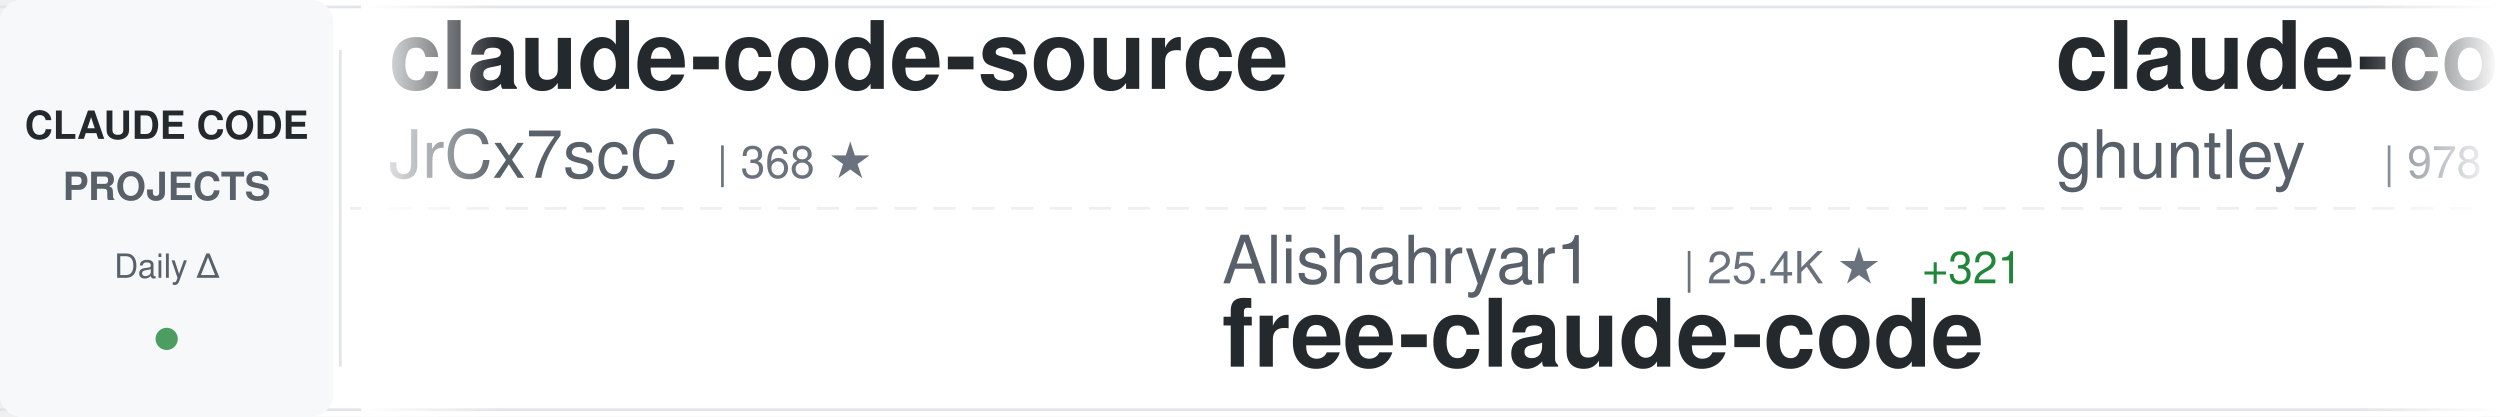
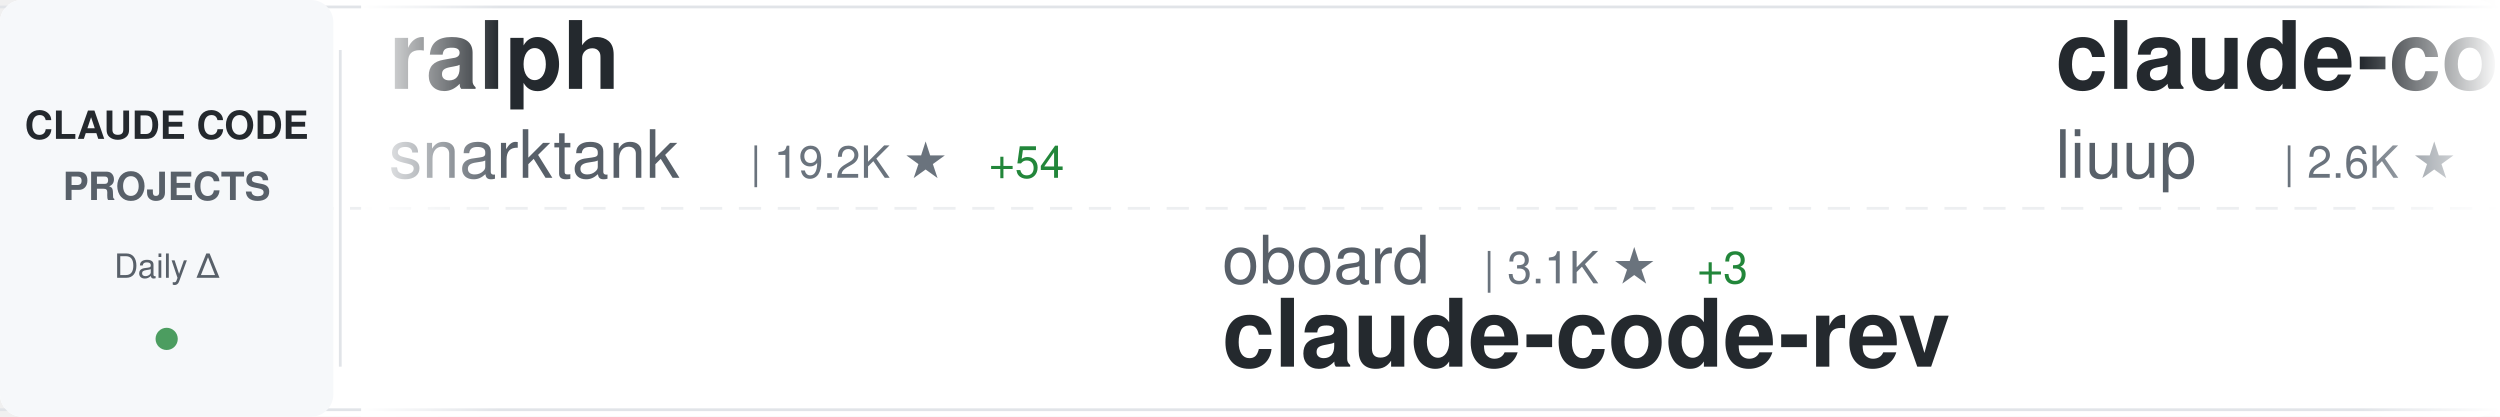
<svg xmlns="http://www.w3.org/2000/svg" width="900" height="150">
  <defs>
    <linearGradient id="awesomeLeftFade" x1="0%" y1="0%" x2="100%" y2="0%">
      <stop offset="0%" style="stop-color:#ffffff;stop-opacity:1" />
      <stop offset="100%" style="stop-color:#ffffff;stop-opacity:0" />
    </linearGradient>
    <linearGradient id="awesomeRightFade" x1="0%" y1="0%" x2="100%" y2="0%">
      <stop offset="0%" style="stop-color:#ffffff;stop-opacity:0" />
      <stop offset="100%" style="stop-color:#ffffff;stop-opacity:1" />
    </linearGradient>
  </defs>
  <rect width="900" height="150" fill="#ffffff" rx="8" />
  <rect x="0" y="2" width="900" height="1" fill="#e1e4e8" />
  <rect x="0" y="147" width="900" height="1" fill="#e1e4e8" />
  <line x1="0" y1="75" x2="900" y2="75" stroke="#e1e4e8" stroke-width="1" stroke-dasharray="8 6" opacity="0.6" />
  <rect x="0" y="0" width="120" height="150" fill="#f6f8fa" rx="8" />
  <text x="60" y="50" font-family="-apple-system, BlinkMacSystemFont, 'Segoe UI', Helvetica, Arial, sans-serif" font-size="14" font-weight="600" fill="#24292e" text-anchor="middle">CLAUDE CODE</text>
  <text x="60" y="72" font-family="-apple-system, BlinkMacSystemFont, 'Segoe UI', Helvetica, Arial, sans-serif" font-size="14" font-weight="600" fill="#586069" text-anchor="middle">PROJECTS</text>
  <text x="60" y="100" font-family="-apple-system, BlinkMacSystemFont, 'Segoe UI', Helvetica, Arial, sans-serif" font-size="12" font-weight="500" fill="#586069" text-anchor="middle">Daily Δ</text>
  <circle cx="60" cy="122" r="4" fill="#22863a" opacity="0.8" />
  <rect x="122" y="18" width="1" height="114" fill="#e1e4e8" />
  <clipPath id="awesomeTickerClip">
    <rect x="130" y="0" width="770" height="150" />
  </clipPath>
  <g clip-path="url(#awesomeTickerClip)">
    <g id="awesomeTickerItems">
      <animateTransform attributeName="transform" attributeType="XML" type="translate" from="0 0" to="-3000 0" dur="54s" repeatCount="indefinite" />
      <g transform="translate(0, 0)">
-         <text x="140" y="32" font-family="-apple-system, BlinkMacSystemFont, 'Segoe UI', Helvetica, Arial, sans-serif" font-size="34" font-weight="600" fill="#24292e">claude-code-source</text>
-         <text x="140" y="64" font-family="-apple-system, BlinkMacSystemFont, 'Segoe UI', Helvetica, Arial, sans-serif" font-size="24" font-weight="400" fill="#586069">JrCx7scC</text>
-         <text x="258" y="64" font-family="-apple-system, BlinkMacSystemFont, 'Segoe UI', Helvetica, Arial, sans-serif" font-size="16" font-weight="500" fill="#6a737d">| 368 ★</text>
+         <text x="140" y="32" font-family="-apple-system, BlinkMacSystemFont, 'Segoe UI', Helvetica, Arial, sans-serif" font-size="34" font-weight="600" fill="#24292e">ralph</text>
+         <text x="140" y="64" font-family="-apple-system, BlinkMacSystemFont, 'Segoe UI', Helvetica, Arial, sans-serif" font-size="24" font-weight="400" fill="#586069">snarktank</text>
+         <text x="270" y="64" font-family="-apple-system, BlinkMacSystemFont, 'Segoe UI', Helvetica, Arial, sans-serif" font-size="16" font-weight="500" fill="#6a737d">| 19.2K ★</text>
+         <text x="356" y="64" font-family="-apple-system, BlinkMacSystemFont, 'Segoe UI', Helvetica, Arial, sans-serif" font-size="16" font-weight="500" fill="#22863a"> +54</text>
      </g>
      <g transform="translate(300, 0)">
-         <text x="140" y="102" font-family="-apple-system, BlinkMacSystemFont, 'Segoe UI', Helvetica, Arial, sans-serif" font-size="24" font-weight="400" fill="#586069">Alishahryar1</text>
-         <text x="306" y="102" font-family="-apple-system, BlinkMacSystemFont, 'Segoe UI', Helvetica, Arial, sans-serif" font-size="16" font-weight="500" fill="#6a737d">| 25.4K ★</text>
-         <text x="392" y="102" font-family="-apple-system, BlinkMacSystemFont, 'Segoe UI', Helvetica, Arial, sans-serif" font-size="16" font-weight="500" fill="#22863a"> +321</text>
-         <text x="140" y="132" font-family="-apple-system, BlinkMacSystemFont, 'Segoe UI', Helvetica, Arial, sans-serif" font-size="34" font-weight="600" fill="#24292e">free-claude-code</text>
+         <text x="140" y="102" font-family="-apple-system, BlinkMacSystemFont, 'Segoe UI', Helvetica, Arial, sans-serif" font-size="24" font-weight="400" fill="#586069">oboard</text>
+         <text x="234" y="102" font-family="-apple-system, BlinkMacSystemFont, 'Segoe UI', Helvetica, Arial, sans-serif" font-size="16" font-weight="500" fill="#6a737d">| 3.1K ★</text>
+         <text x="311" y="102" font-family="-apple-system, BlinkMacSystemFont, 'Segoe UI', Helvetica, Arial, sans-serif" font-size="16" font-weight="500" fill="#22863a"> +3</text>
+         <text x="140" y="132" font-family="-apple-system, BlinkMacSystemFont, 'Segoe UI', Helvetica, Arial, sans-serif" font-size="34" font-weight="600" fill="#24292e">claude-code-rev</text>
      </g>
      <g transform="translate(600, 0)">
-         <text x="140" y="32" font-family="-apple-system, BlinkMacSystemFont, 'Segoe UI', Helvetica, Arial, sans-serif" font-size="34" font-weight="600" fill="#24292e">claude-code-source-code-...</text>
-         <text x="140" y="64" font-family="-apple-system, BlinkMacSystemFont, 'Segoe UI', Helvetica, Arial, sans-serif" font-size="24" font-weight="400" fill="#586069">ghuntley</text>
-         <text x="258" y="64" font-family="-apple-system, BlinkMacSystemFont, 'Segoe UI', Helvetica, Arial, sans-serif" font-size="16" font-weight="500" fill="#6a737d">| 978 ★</text>
-         <text x="326" y="64" font-family="-apple-system, BlinkMacSystemFont, 'Segoe UI', Helvetica, Arial, sans-serif" font-size="16" font-weight="500" fill="#22863a"> +1</text>
+         <text x="140" y="32" font-family="-apple-system, BlinkMacSystemFont, 'Segoe UI', Helvetica, Arial, sans-serif" font-size="34" font-weight="600" fill="#24292e">claude-code-analysis</text>
+         <text x="140" y="64" font-family="-apple-system, BlinkMacSystemFont, 'Segoe UI', Helvetica, Arial, sans-serif" font-size="24" font-weight="400" fill="#586069">liuup</text>
+         <text x="222" y="64" font-family="-apple-system, BlinkMacSystemFont, 'Segoe UI', Helvetica, Arial, sans-serif" font-size="16" font-weight="500" fill="#6a737d">| 2.6K ★</text>
+         <text x="299" y="64" font-family="-apple-system, BlinkMacSystemFont, 'Segoe UI', Helvetica, Arial, sans-serif" font-size="16" font-weight="500" fill="#22863a"> +26</text>
      </g>
      <g transform="translate(900, 0)">
-         <text x="140" y="102" font-family="-apple-system, BlinkMacSystemFont, 'Segoe UI', Helvetica, Arial, sans-serif" font-size="24" font-weight="400" fill="#586069">Windy3f3f3f3f</text>
-         <text x="318" y="102" font-family="-apple-system, BlinkMacSystemFont, 'Segoe UI', Helvetica, Arial, sans-serif" font-size="16" font-weight="500" fill="#6a737d">| 2.4K ★</text>
-         <text x="395" y="102" font-family="-apple-system, BlinkMacSystemFont, 'Segoe UI', Helvetica, Arial, sans-serif" font-size="16" font-weight="500" fill="#22863a"> +8</text>
-         <text x="140" y="132" font-family="-apple-system, BlinkMacSystemFont, 'Segoe UI', Helvetica, Arial, sans-serif" font-size="34" font-weight="600" fill="#24292e">how-claude-code-works</text>
+         <text x="140" y="102" font-family="-apple-system, BlinkMacSystemFont, 'Segoe UI', Helvetica, Arial, sans-serif" font-size="24" font-weight="400" fill="#586069">hangsman</text>
+         <text x="258" y="102" font-family="-apple-system, BlinkMacSystemFont, 'Segoe UI', Helvetica, Arial, sans-serif" font-size="16" font-weight="500" fill="#6a737d">| 780 ★</text>
+         <text x="326" y="102" font-family="-apple-system, BlinkMacSystemFont, 'Segoe UI', Helvetica, Arial, sans-serif" font-size="16" font-weight="500" fill="#22863a"> +1</text>
+         <text x="140" y="132" font-family="-apple-system, BlinkMacSystemFont, 'Segoe UI', Helvetica, Arial, sans-serif" font-size="34" font-weight="600" fill="#24292e">claude-code-source</text>
      </g>
      <g transform="translate(1200, 0)">
        <text x="140" y="32" font-family="-apple-system, BlinkMacSystemFont, 'Segoe UI', Helvetica, Arial, sans-serif" font-size="34" font-weight="600" fill="#24292e">claude-code-guide</text>
        <text x="140" y="64" font-family="-apple-system, BlinkMacSystemFont, 'Segoe UI', Helvetica, Arial, sans-serif" font-size="24" font-weight="400" fill="#586069">Cranot</text>
-         <text x="234" y="64" font-family="-apple-system, BlinkMacSystemFont, 'Segoe UI', Helvetica, Arial, sans-serif" font-size="16" font-weight="500" fill="#6a737d">| 2.7K ★</text>
-         <text x="311" y="64" font-family="-apple-system, BlinkMacSystemFont, 'Segoe UI', Helvetica, Arial, sans-serif" font-size="16" font-weight="500" fill="#22863a"> +15</text>
+         <text x="234" y="64" font-family="-apple-system, BlinkMacSystemFont, 'Segoe UI', Helvetica, Arial, sans-serif" font-size="16" font-weight="500" fill="#6a737d">| 2.8K ★</text>
+         <text x="311" y="64" font-family="-apple-system, BlinkMacSystemFont, 'Segoe UI', Helvetica, Arial, sans-serif" font-size="16" font-weight="500" fill="#22863a"> +17</text>
      </g>
      <g transform="translate(1500, 0)">
-         <text x="140" y="102" font-family="-apple-system, BlinkMacSystemFont, 'Segoe UI', Helvetica, Arial, sans-serif" font-size="24" font-weight="400" fill="#586069">Pimzino</text>
-         <text x="246" y="102" font-family="-apple-system, BlinkMacSystemFont, 'Segoe UI', Helvetica, Arial, sans-serif" font-size="16" font-weight="500" fill="#6a737d">| 3.7K ★</text>
-         <text x="323" y="102" font-family="-apple-system, BlinkMacSystemFont, 'Segoe UI', Helvetica, Arial, sans-serif" font-size="16" font-weight="500" fill="#22863a"> +1</text>
-         <text x="140" y="132" font-family="-apple-system, BlinkMacSystemFont, 'Segoe UI', Helvetica, Arial, sans-serif" font-size="34" font-weight="600" fill="#24292e">claude-code-spec-workflo...</text>
+         <text x="140" y="102" font-family="-apple-system, BlinkMacSystemFont, 'Segoe UI', Helvetica, Arial, sans-serif" font-size="24" font-weight="400" fill="#586069">davila7</text>
+         <text x="246" y="102" font-family="-apple-system, BlinkMacSystemFont, 'Segoe UI', Helvetica, Arial, sans-serif" font-size="16" font-weight="500" fill="#6a737d">| 27.4K ★</text>
+         <text x="332" y="102" font-family="-apple-system, BlinkMacSystemFont, 'Segoe UI', Helvetica, Arial, sans-serif" font-size="16" font-weight="500" fill="#22863a"> +28</text>
+         <text x="140" y="132" font-family="-apple-system, BlinkMacSystemFont, 'Segoe UI', Helvetica, Arial, sans-serif" font-size="34" font-weight="600" fill="#24292e">claude-code-templates</text>
      </g>
      <g transform="translate(1800, 0)">
-         <text x="140" y="32" font-family="-apple-system, BlinkMacSystemFont, 'Segoe UI', Helvetica, Arial, sans-serif" font-size="34" font-weight="600" fill="#24292e">claude-code-proxy</text>
-         <text x="140" y="64" font-family="-apple-system, BlinkMacSystemFont, 'Segoe UI', Helvetica, Arial, sans-serif" font-size="24" font-weight="400" fill="#586069">fuergaosi233</text>
-         <text x="306" y="64" font-family="-apple-system, BlinkMacSystemFont, 'Segoe UI', Helvetica, Arial, sans-serif" font-size="16" font-weight="500" fill="#6a737d">| 2.6K ★</text>
-         <text x="383" y="64" font-family="-apple-system, BlinkMacSystemFont, 'Segoe UI', Helvetica, Arial, sans-serif" font-size="16" font-weight="500" fill="#22863a"> +3</text>
+         <text x="140" y="32" font-family="-apple-system, BlinkMacSystemFont, 'Segoe UI', Helvetica, Arial, sans-serif" font-size="34" font-weight="600" fill="#24292e">claude-code-book</text>
+         <text x="140" y="64" font-family="-apple-system, BlinkMacSystemFont, 'Segoe UI', Helvetica, Arial, sans-serif" font-size="24" font-weight="400" fill="#586069">lintsinghua</text>
+         <text x="294" y="64" font-family="-apple-system, BlinkMacSystemFont, 'Segoe UI', Helvetica, Arial, sans-serif" font-size="16" font-weight="500" fill="#6a737d">| 3.3K ★</text>
+         <text x="371" y="64" font-family="-apple-system, BlinkMacSystemFont, 'Segoe UI', Helvetica, Arial, sans-serif" font-size="16" font-weight="500" fill="#22863a"> +14</text>
      </g>
      <g transform="translate(2100, 0)">
-         <text x="140" y="102" font-family="-apple-system, BlinkMacSystemFont, 'Segoe UI', Helvetica, Arial, sans-serif" font-size="24" font-weight="400" fill="#586069">catlog22</text>
-         <text x="258" y="102" font-family="-apple-system, BlinkMacSystemFont, 'Segoe UI', Helvetica, Arial, sans-serif" font-size="16" font-weight="500" fill="#6a737d">| 2.0K ★</text>
-         <text x="335" y="102" font-family="-apple-system, BlinkMacSystemFont, 'Segoe UI', Helvetica, Arial, sans-serif" font-size="16" font-weight="500" fill="#22863a"> +5</text>
-         <text x="140" y="132" font-family="-apple-system, BlinkMacSystemFont, 'Segoe UI', Helvetica, Arial, sans-serif" font-size="34" font-weight="600" fill="#24292e">Claude-Code-Workflow</text>
+         <text x="140" y="102" font-family="-apple-system, BlinkMacSystemFont, 'Segoe UI', Helvetica, Arial, sans-serif" font-size="24" font-weight="400" fill="#586069">pengchengneo</text>
+         <text x="306" y="102" font-family="-apple-system, BlinkMacSystemFont, 'Segoe UI', Helvetica, Arial, sans-serif" font-size="16" font-weight="500" fill="#6a737d">| 1.4K ★</text>
+         <text x="383" y="102" font-family="-apple-system, BlinkMacSystemFont, 'Segoe UI', Helvetica, Arial, sans-serif" font-size="16" font-weight="500" fill="#22863a"> +8</text>
+         <text x="140" y="132" font-family="-apple-system, BlinkMacSystemFont, 'Segoe UI', Helvetica, Arial, sans-serif" font-size="34" font-weight="600" fill="#24292e">Claude-Code</text>
      </g>
      <g transform="translate(2400, 0)">
-         <text x="140" y="32" font-family="-apple-system, BlinkMacSystemFont, 'Segoe UI', Helvetica, Arial, sans-serif" font-size="34" font-weight="600" fill="#24292e">claude-code-sourcemap</text>
-         <text x="140" y="64" font-family="-apple-system, BlinkMacSystemFont, 'Segoe UI', Helvetica, Arial, sans-serif" font-size="24" font-weight="400" fill="#586069">Hyper66666</text>
-         <text x="282" y="64" font-family="-apple-system, BlinkMacSystemFont, 'Segoe UI', Helvetica, Arial, sans-serif" font-size="16" font-weight="500" fill="#6a737d">| 214 ★</text>
+         <text x="140" y="32" font-family="-apple-system, BlinkMacSystemFont, 'Segoe UI', Helvetica, Arial, sans-serif" font-size="34" font-weight="600" fill="#24292e">claude-code-reverse</text>
+         <text x="140" y="64" font-family="-apple-system, BlinkMacSystemFont, 'Segoe UI', Helvetica, Arial, sans-serif" font-size="24" font-weight="400" fill="#586069">Yuyz0112</text>
+         <text x="258" y="64" font-family="-apple-system, BlinkMacSystemFont, 'Segoe UI', Helvetica, Arial, sans-serif" font-size="16" font-weight="500" fill="#6a737d">| 2.4K ★</text>
+         <text x="335" y="64" font-family="-apple-system, BlinkMacSystemFont, 'Segoe UI', Helvetica, Arial, sans-serif" font-size="16" font-weight="500" fill="#22863a"> +1</text>
      </g>
      <g transform="translate(2700, 0)">
        <text x="140" y="102" font-family="-apple-system, BlinkMacSystemFont, 'Segoe UI', Helvetica, Arial, sans-serif" font-size="24" font-weight="400" fill="#586069">anthropics</text>
-         <text x="282" y="102" font-family="-apple-system, BlinkMacSystemFont, 'Segoe UI', Helvetica, Arial, sans-serif" font-size="16" font-weight="500" fill="#6a737d">| 19.7K ★</text>
-         <text x="368" y="102" font-family="-apple-system, BlinkMacSystemFont, 'Segoe UI', Helvetica, Arial, sans-serif" font-size="16" font-weight="500" fill="#22863a"> +118</text>
-         <text x="140" y="132" font-family="-apple-system, BlinkMacSystemFont, 'Segoe UI', Helvetica, Arial, sans-serif" font-size="34" font-weight="600" fill="#24292e">claude-plugins-official</text>
+         <text x="282" y="102" font-family="-apple-system, BlinkMacSystemFont, 'Segoe UI', Helvetica, Arial, sans-serif" font-size="16" font-weight="500" fill="#6a737d">| 836 ★</text>
+         <text x="350" y="102" font-family="-apple-system, BlinkMacSystemFont, 'Segoe UI', Helvetica, Arial, sans-serif" font-size="16" font-weight="500" fill="#22863a"> +3</text>
+         <text x="140" y="132" font-family="-apple-system, BlinkMacSystemFont, 'Segoe UI', Helvetica, Arial, sans-serif" font-size="34" font-weight="600" fill="#24292e">claude-code-base-action</text>
      </g>
      <g transform="translate(3000, 0)">
-         <text x="140" y="32" font-family="-apple-system, BlinkMacSystemFont, 'Segoe UI', Helvetica, Arial, sans-serif" font-size="34" font-weight="600" fill="#24292e">claude-code-source</text>
-         <text x="140" y="64" font-family="-apple-system, BlinkMacSystemFont, 'Segoe UI', Helvetica, Arial, sans-serif" font-size="24" font-weight="400" fill="#586069">JrCx7scC</text>
-         <text x="258" y="64" font-family="-apple-system, BlinkMacSystemFont, 'Segoe UI', Helvetica, Arial, sans-serif" font-size="16" font-weight="500" fill="#6a737d">| 368 ★</text>
+         <text x="140" y="32" font-family="-apple-system, BlinkMacSystemFont, 'Segoe UI', Helvetica, Arial, sans-serif" font-size="34" font-weight="600" fill="#24292e">ralph</text>
+         <text x="140" y="64" font-family="-apple-system, BlinkMacSystemFont, 'Segoe UI', Helvetica, Arial, sans-serif" font-size="24" font-weight="400" fill="#586069">snarktank</text>
+         <text x="270" y="64" font-family="-apple-system, BlinkMacSystemFont, 'Segoe UI', Helvetica, Arial, sans-serif" font-size="16" font-weight="500" fill="#6a737d">| 19.2K ★</text>
+         <text x="356" y="64" font-family="-apple-system, BlinkMacSystemFont, 'Segoe UI', Helvetica, Arial, sans-serif" font-size="16" font-weight="500" fill="#22863a"> +54</text>
      </g>
      <g transform="translate(3300, 0)">
-         <text x="140" y="102" font-family="-apple-system, BlinkMacSystemFont, 'Segoe UI', Helvetica, Arial, sans-serif" font-size="24" font-weight="400" fill="#586069">Alishahryar1</text>
-         <text x="306" y="102" font-family="-apple-system, BlinkMacSystemFont, 'Segoe UI', Helvetica, Arial, sans-serif" font-size="16" font-weight="500" fill="#6a737d">| 25.4K ★</text>
-         <text x="392" y="102" font-family="-apple-system, BlinkMacSystemFont, 'Segoe UI', Helvetica, Arial, sans-serif" font-size="16" font-weight="500" fill="#22863a"> +321</text>
-         <text x="140" y="132" font-family="-apple-system, BlinkMacSystemFont, 'Segoe UI', Helvetica, Arial, sans-serif" font-size="34" font-weight="600" fill="#24292e">free-claude-code</text>
+         <text x="140" y="102" font-family="-apple-system, BlinkMacSystemFont, 'Segoe UI', Helvetica, Arial, sans-serif" font-size="24" font-weight="400" fill="#586069">oboard</text>
+         <text x="234" y="102" font-family="-apple-system, BlinkMacSystemFont, 'Segoe UI', Helvetica, Arial, sans-serif" font-size="16" font-weight="500" fill="#6a737d">| 3.1K ★</text>
+         <text x="311" y="102" font-family="-apple-system, BlinkMacSystemFont, 'Segoe UI', Helvetica, Arial, sans-serif" font-size="16" font-weight="500" fill="#22863a"> +3</text>
+         <text x="140" y="132" font-family="-apple-system, BlinkMacSystemFont, 'Segoe UI', Helvetica, Arial, sans-serif" font-size="34" font-weight="600" fill="#24292e">claude-code-rev</text>
      </g>
      <g transform="translate(3600, 0)">
-         <text x="140" y="32" font-family="-apple-system, BlinkMacSystemFont, 'Segoe UI', Helvetica, Arial, sans-serif" font-size="34" font-weight="600" fill="#24292e">claude-code-source-code-...</text>
-         <text x="140" y="64" font-family="-apple-system, BlinkMacSystemFont, 'Segoe UI', Helvetica, Arial, sans-serif" font-size="24" font-weight="400" fill="#586069">ghuntley</text>
-         <text x="258" y="64" font-family="-apple-system, BlinkMacSystemFont, 'Segoe UI', Helvetica, Arial, sans-serif" font-size="16" font-weight="500" fill="#6a737d">| 978 ★</text>
-         <text x="326" y="64" font-family="-apple-system, BlinkMacSystemFont, 'Segoe UI', Helvetica, Arial, sans-serif" font-size="16" font-weight="500" fill="#22863a"> +1</text>
+         <text x="140" y="32" font-family="-apple-system, BlinkMacSystemFont, 'Segoe UI', Helvetica, Arial, sans-serif" font-size="34" font-weight="600" fill="#24292e">claude-code-analysis</text>
+         <text x="140" y="64" font-family="-apple-system, BlinkMacSystemFont, 'Segoe UI', Helvetica, Arial, sans-serif" font-size="24" font-weight="400" fill="#586069">liuup</text>
+         <text x="222" y="64" font-family="-apple-system, BlinkMacSystemFont, 'Segoe UI', Helvetica, Arial, sans-serif" font-size="16" font-weight="500" fill="#6a737d">| 2.6K ★</text>
+         <text x="299" y="64" font-family="-apple-system, BlinkMacSystemFont, 'Segoe UI', Helvetica, Arial, sans-serif" font-size="16" font-weight="500" fill="#22863a"> +26</text>
      </g>
      <g transform="translate(3900, 0)">
-         <text x="140" y="102" font-family="-apple-system, BlinkMacSystemFont, 'Segoe UI', Helvetica, Arial, sans-serif" font-size="24" font-weight="400" fill="#586069">Windy3f3f3f3f</text>
-         <text x="318" y="102" font-family="-apple-system, BlinkMacSystemFont, 'Segoe UI', Helvetica, Arial, sans-serif" font-size="16" font-weight="500" fill="#6a737d">| 2.4K ★</text>
-         <text x="395" y="102" font-family="-apple-system, BlinkMacSystemFont, 'Segoe UI', Helvetica, Arial, sans-serif" font-size="16" font-weight="500" fill="#22863a"> +8</text>
-         <text x="140" y="132" font-family="-apple-system, BlinkMacSystemFont, 'Segoe UI', Helvetica, Arial, sans-serif" font-size="34" font-weight="600" fill="#24292e">how-claude-code-works</text>
+         <text x="140" y="102" font-family="-apple-system, BlinkMacSystemFont, 'Segoe UI', Helvetica, Arial, sans-serif" font-size="24" font-weight="400" fill="#586069">hangsman</text>
+         <text x="258" y="102" font-family="-apple-system, BlinkMacSystemFont, 'Segoe UI', Helvetica, Arial, sans-serif" font-size="16" font-weight="500" fill="#6a737d">| 780 ★</text>
+         <text x="326" y="102" font-family="-apple-system, BlinkMacSystemFont, 'Segoe UI', Helvetica, Arial, sans-serif" font-size="16" font-weight="500" fill="#22863a"> +1</text>
+         <text x="140" y="132" font-family="-apple-system, BlinkMacSystemFont, 'Segoe UI', Helvetica, Arial, sans-serif" font-size="34" font-weight="600" fill="#24292e">claude-code-source</text>
      </g>
    </g>
  </g>
  <rect x="130" y="0" width="50" height="150" fill="url(#awesomeLeftFade)" />
  <rect x="850" y="0" width="50" height="150" fill="url(#awesomeRightFade)" />
</svg>
